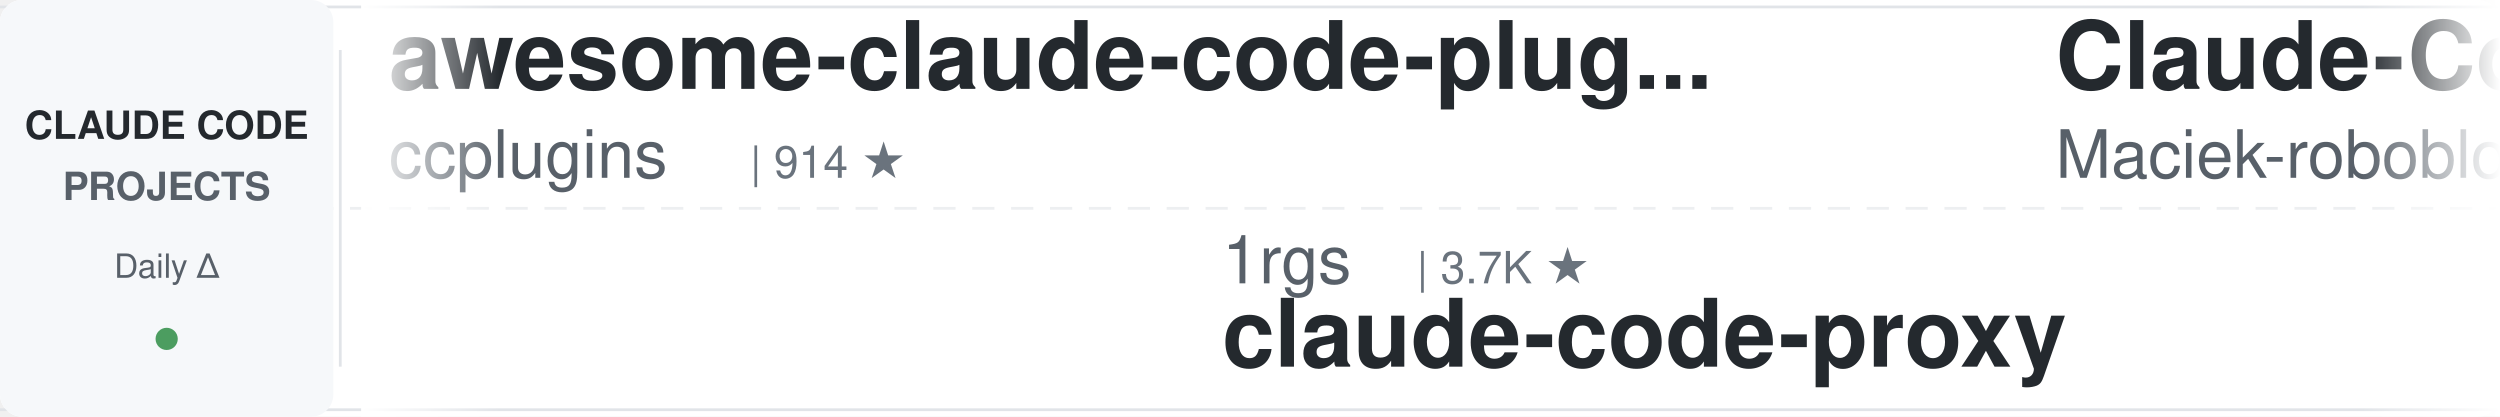
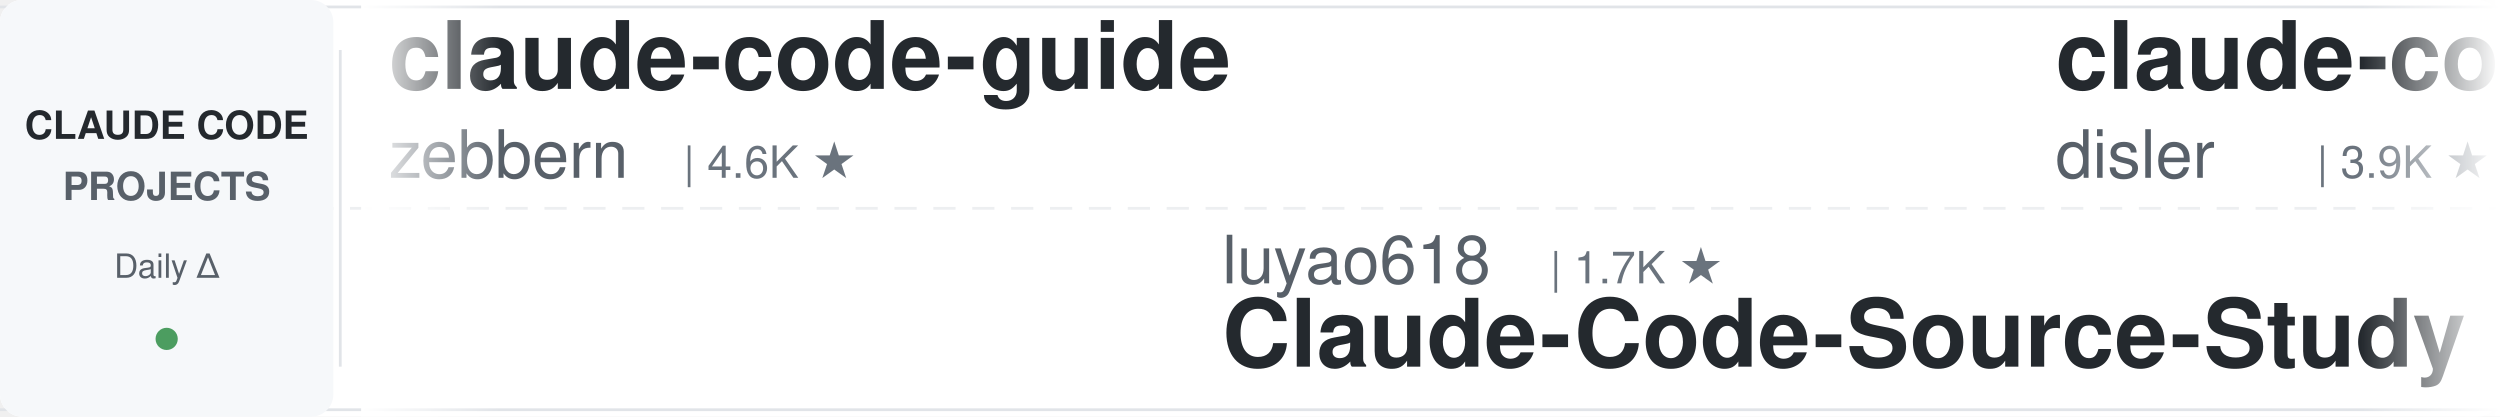
<svg xmlns="http://www.w3.org/2000/svg" width="900" height="150">
  <defs>
    <linearGradient id="leftFade" x1="0%" y1="0%" x2="100%" y2="0%">
      <stop offset="0%" style="stop-color:#ffffff;stop-opacity:1" />
      <stop offset="100%" style="stop-color:#ffffff;stop-opacity:0" />
    </linearGradient>
    <linearGradient id="rightFade" x1="0%" y1="0%" x2="100%" y2="0%">
      <stop offset="0%" style="stop-color:#ffffff;stop-opacity:0" />
      <stop offset="100%" style="stop-color:#ffffff;stop-opacity:1" />
    </linearGradient>
  </defs>
  <rect width="900" height="150" fill="#ffffff" rx="8" />
  <rect x="0" y="2" width="900" height="1" fill="#e1e4e8" />
  <rect x="0" y="147" width="900" height="1" fill="#e1e4e8" />
  <line x1="0" y1="75" x2="900" y2="75" stroke="#e1e4e8" stroke-width="1" stroke-dasharray="8 6" opacity="0.6" />
  <rect x="0" y="0" width="120" height="150" fill="#f6f8fa" rx="8" />
  <text x="60" y="50" font-family="-apple-system, BlinkMacSystemFont, 'Segoe UI', Helvetica, Arial, sans-serif" font-size="14" font-weight="600" fill="#24292e" text-anchor="middle">CLAUDE CODE</text>
  <text x="60" y="72" font-family="-apple-system, BlinkMacSystemFont, 'Segoe UI', Helvetica, Arial, sans-serif" font-size="14" font-weight="600" fill="#586069" text-anchor="middle">PROJECTS</text>
  <text x="60" y="100" font-family="-apple-system, BlinkMacSystemFont, 'Segoe UI', Helvetica, Arial, sans-serif" font-size="12" font-weight="500" fill="#586069" text-anchor="middle">Daily Δ</text>
  <circle cx="60" cy="122" r="4" fill="#22863a" opacity="0.8" />
  <rect x="122" y="18" width="1" height="114" fill="#e1e4e8" />
  <clipPath id="tickerClip">
    <rect x="130" y="0" width="770" height="150" />
  </clipPath>
  <g clip-path="url(#tickerClip)">
    <g id="tickerItems">
      <animateTransform attributeName="transform" attributeType="XML" type="translate" from="0 0" to="-3000 0" dur="54s" repeatCount="indefinite" />
      <g transform="translate(0, 0)">
-         <text x="140" y="32" font-family="-apple-system, BlinkMacSystemFont, 'Segoe UI', Helvetica, Arial, sans-serif" font-size="34" font-weight="600" fill="#24292e">awesome-claude-code-plug...</text>
-         <text x="140" y="64" font-family="-apple-system, BlinkMacSystemFont, 'Segoe UI', Helvetica, Arial, sans-serif" font-size="24" font-weight="400" fill="#586069">ccplugins</text>
-         <text x="270" y="64" font-family="-apple-system, BlinkMacSystemFont, 'Segoe UI', Helvetica, Arial, sans-serif" font-size="16" font-weight="500" fill="#6a737d">| 914 ★</text>
+         <text x="140" y="32" font-family="-apple-system, BlinkMacSystemFont, 'Segoe UI', Helvetica, Arial, sans-serif" font-size="34" font-weight="600" fill="#24292e">claude-code-guide</text>
+         <text x="140" y="64" font-family="-apple-system, BlinkMacSystemFont, 'Segoe UI', Helvetica, Arial, sans-serif" font-size="24" font-weight="400" fill="#586069">zebbern</text>
+         <text x="246" y="64" font-family="-apple-system, BlinkMacSystemFont, 'Segoe UI', Helvetica, Arial, sans-serif" font-size="16" font-weight="500" fill="#6a737d">| 4.6K ★</text>
      </g>
      <g transform="translate(300, 0)">
-         <text x="140" y="102" font-family="-apple-system, BlinkMacSystemFont, 'Segoe UI', Helvetica, Arial, sans-serif" font-size="24" font-weight="400" fill="#586069">1rgs</text>
-         <text x="210" y="102" font-family="-apple-system, BlinkMacSystemFont, 'Segoe UI', Helvetica, Arial, sans-serif" font-size="16" font-weight="500" fill="#6a737d">| 3.7K ★</text>
-         <text x="140" y="132" font-family="-apple-system, BlinkMacSystemFont, 'Segoe UI', Helvetica, Arial, sans-serif" font-size="34" font-weight="600" fill="#24292e">claude-code-proxy</text>
+         <text x="140" y="102" font-family="-apple-system, BlinkMacSystemFont, 'Segoe UI', Helvetica, Arial, sans-serif" font-size="24" font-weight="400" fill="#586069">luyao618</text>
+         <text x="258" y="102" font-family="-apple-system, BlinkMacSystemFont, 'Segoe UI', Helvetica, Arial, sans-serif" font-size="16" font-weight="500" fill="#6a737d">| 1.7K ★</text>
+         <text x="140" y="132" font-family="-apple-system, BlinkMacSystemFont, 'Segoe UI', Helvetica, Arial, sans-serif" font-size="34" font-weight="600" fill="#24292e">Claude-Code-Source-Study</text>
      </g>
      <g transform="translate(600, 0)">
-         <text x="140" y="32" font-family="-apple-system, BlinkMacSystemFont, 'Segoe UI', Helvetica, Arial, sans-serif" font-size="34" font-weight="600" fill="#24292e">Claude-Code-Usage-Monito...</text>
-         <text x="140" y="64" font-family="-apple-system, BlinkMacSystemFont, 'Segoe UI', Helvetica, Arial, sans-serif" font-size="24" font-weight="400" fill="#586069">Maciek-roboblog</text>
-         <text x="342" y="64" font-family="-apple-system, BlinkMacSystemFont, 'Segoe UI', Helvetica, Arial, sans-serif" font-size="16" font-weight="500" fill="#6a737d">| 8.6K ★</text>
+         <text x="140" y="32" font-family="-apple-system, BlinkMacSystemFont, 'Segoe UI', Helvetica, Arial, sans-serif" font-size="34" font-weight="600" fill="#24292e">claude-code-hooks-master...</text>
+         <text x="140" y="64" font-family="-apple-system, BlinkMacSystemFont, 'Segoe UI', Helvetica, Arial, sans-serif" font-size="24" font-weight="400" fill="#586069">disler</text>
+         <text x="234" y="64" font-family="-apple-system, BlinkMacSystemFont, 'Segoe UI', Helvetica, Arial, sans-serif" font-size="16" font-weight="500" fill="#6a737d">| 3.9K ★</text>
      </g>
      <g transform="translate(900, 0)">
-         <text x="140" y="102" font-family="-apple-system, BlinkMacSystemFont, 'Segoe UI', Helvetica, Arial, sans-serif" font-size="24" font-weight="400" fill="#586069">multica-ai</text>
-         <text x="282" y="102" font-family="-apple-system, BlinkMacSystemFont, 'Segoe UI', Helvetica, Arial, sans-serif" font-size="16" font-weight="500" fill="#6a737d">| 202.9K ★</text>
-         <text x="140" y="132" font-family="-apple-system, BlinkMacSystemFont, 'Segoe UI', Helvetica, Arial, sans-serif" font-size="34" font-weight="600" fill="#24292e">andrej-karpathy-skills</text>
+         <text x="140" y="102" font-family="-apple-system, BlinkMacSystemFont, 'Segoe UI', Helvetica, Arial, sans-serif" font-size="24" font-weight="400" fill="#586069">oboard</text>
+         <text x="234" y="102" font-family="-apple-system, BlinkMacSystemFont, 'Segoe UI', Helvetica, Arial, sans-serif" font-size="16" font-weight="500" fill="#6a737d">| 3.3K ★</text>
+         <text x="140" y="132" font-family="-apple-system, BlinkMacSystemFont, 'Segoe UI', Helvetica, Arial, sans-serif" font-size="34" font-weight="600" fill="#24292e">claude-code-rev</text>
      </g>
      <g transform="translate(1200, 0)">
-         <text x="140" y="32" font-family="-apple-system, BlinkMacSystemFont, 'Segoe UI', Helvetica, Arial, sans-serif" font-size="34" font-weight="600" fill="#24292e">claude-code-tips</text>
-         <text x="140" y="64" font-family="-apple-system, BlinkMacSystemFont, 'Segoe UI', Helvetica, Arial, sans-serif" font-size="24" font-weight="400" fill="#586069">ykdojo</text>
-         <text x="234" y="64" font-family="-apple-system, BlinkMacSystemFont, 'Segoe UI', Helvetica, Arial, sans-serif" font-size="16" font-weight="500" fill="#6a737d">| 9.7K ★</text>
+         <text x="140" y="32" font-family="-apple-system, BlinkMacSystemFont, 'Segoe UI', Helvetica, Arial, sans-serif" font-size="34" font-weight="600" fill="#24292e">pi-vs-claude-code</text>
+         <text x="140" y="64" font-family="-apple-system, BlinkMacSystemFont, 'Segoe UI', Helvetica, Arial, sans-serif" font-size="24" font-weight="400" fill="#586069">disler</text>
+         <text x="234" y="64" font-family="-apple-system, BlinkMacSystemFont, 'Segoe UI', Helvetica, Arial, sans-serif" font-size="16" font-weight="500" fill="#6a737d">| 1.6K ★</text>
      </g>
      <g transform="translate(1500, 0)">
-         <text x="140" y="102" font-family="-apple-system, BlinkMacSystemFont, 'Segoe UI', Helvetica, Arial, sans-serif" font-size="24" font-weight="400" fill="#586069">zebbern</text>
-         <text x="246" y="102" font-family="-apple-system, BlinkMacSystemFont, 'Segoe UI', Helvetica, Arial, sans-serif" font-size="16" font-weight="500" fill="#6a737d">| 4.6K ★</text>
-         <text x="140" y="132" font-family="-apple-system, BlinkMacSystemFont, 'Segoe UI', Helvetica, Arial, sans-serif" font-size="34" font-weight="600" fill="#24292e">claude-code-guide</text>
+         <text x="140" y="102" font-family="-apple-system, BlinkMacSystemFont, 'Segoe UI', Helvetica, Arial, sans-serif" font-size="24" font-weight="400" fill="#586069">Piebald-AI</text>
+         <text x="282" y="102" font-family="-apple-system, BlinkMacSystemFont, 'Segoe UI', Helvetica, Arial, sans-serif" font-size="16" font-weight="500" fill="#6a737d">| 12.3K ★</text>
+         <text x="140" y="132" font-family="-apple-system, BlinkMacSystemFont, 'Segoe UI', Helvetica, Arial, sans-serif" font-size="34" font-weight="600" fill="#24292e">claude-code-system-promp...</text>
      </g>
      <g transform="translate(1800, 0)">
-         <text x="140" y="32" font-family="-apple-system, BlinkMacSystemFont, 'Segoe UI', Helvetica, Arial, sans-serif" font-size="34" font-weight="600" fill="#24292e">ECC</text>
-         <text x="140" y="64" font-family="-apple-system, BlinkMacSystemFont, 'Segoe UI', Helvetica, Arial, sans-serif" font-size="24" font-weight="400" fill="#586069">affaan-m</text>
-         <text x="258" y="64" font-family="-apple-system, BlinkMacSystemFont, 'Segoe UI', Helvetica, Arial, sans-serif" font-size="16" font-weight="500" fill="#6a737d">| 240.4K ★</text>
+         <text x="140" y="32" font-family="-apple-system, BlinkMacSystemFont, 'Segoe UI', Helvetica, Arial, sans-serif" font-size="34" font-weight="600" fill="#24292e">claude_code_src</text>
+         <text x="140" y="64" font-family="-apple-system, BlinkMacSystemFont, 'Segoe UI', Helvetica, Arial, sans-serif" font-size="24" font-weight="400" fill="#586069">ponponon</text>
+         <text x="258" y="64" font-family="-apple-system, BlinkMacSystemFont, 'Segoe UI', Helvetica, Arial, sans-serif" font-size="16" font-weight="500" fill="#6a737d">| 2.3K ★</text>
      </g>
      <g transform="translate(2100, 0)">
-         <text x="140" y="102" font-family="-apple-system, BlinkMacSystemFont, 'Segoe UI', Helvetica, Arial, sans-serif" font-size="24" font-weight="400" fill="#586069">rohitg00</text>
-         <text x="258" y="102" font-family="-apple-system, BlinkMacSystemFont, 'Segoe UI', Helvetica, Arial, sans-serif" font-size="16" font-weight="500" fill="#6a737d">| 2.5K ★</text>
-         <text x="140" y="132" font-family="-apple-system, BlinkMacSystemFont, 'Segoe UI', Helvetica, Arial, sans-serif" font-size="34" font-weight="600" fill="#24292e">awesome-claude-code-tool...</text>
-       </g>
-       <g transform="translate(2400, 0)">
-         <text x="140" y="32" font-family="-apple-system, BlinkMacSystemFont, 'Segoe UI', Helvetica, Arial, sans-serif" font-size="34" font-weight="600" fill="#24292e">claude-code-local</text>
-         <text x="140" y="64" font-family="-apple-system, BlinkMacSystemFont, 'Segoe UI', Helvetica, Arial, sans-serif" font-size="24" font-weight="400" fill="#586069">nicedreamzapp</text>
-         <text x="318" y="64" font-family="-apple-system, BlinkMacSystemFont, 'Segoe UI', Helvetica, Arial, sans-serif" font-size="16" font-weight="500" fill="#6a737d">| 3.2K ★</text>
-       </g>
-       <g transform="translate(2700, 0)">
        <text x="140" y="102" font-family="-apple-system, BlinkMacSystemFont, 'Segoe UI', Helvetica, Arial, sans-serif" font-size="24" font-weight="400" fill="#586069">centminmod</text>
        <text x="282" y="102" font-family="-apple-system, BlinkMacSystemFont, 'Segoe UI', Helvetica, Arial, sans-serif" font-size="16" font-weight="500" fill="#6a737d">| 2.6K ★</text>
        <text x="140" y="132" font-family="-apple-system, BlinkMacSystemFont, 'Segoe UI', Helvetica, Arial, sans-serif" font-size="34" font-weight="600" fill="#24292e">my-claude-code-setup</text>
      </g>
+       <g transform="translate(2400, 0)">
+         <text x="140" y="32" font-family="-apple-system, BlinkMacSystemFont, 'Segoe UI', Helvetica, Arial, sans-serif" font-size="34" font-weight="600" fill="#24292e">claude-code-spec-workflo...</text>
+         <text x="140" y="64" font-family="-apple-system, BlinkMacSystemFont, 'Segoe UI', Helvetica, Arial, sans-serif" font-size="24" font-weight="400" fill="#586069">Pimzino</text>
+         <text x="246" y="64" font-family="-apple-system, BlinkMacSystemFont, 'Segoe UI', Helvetica, Arial, sans-serif" font-size="16" font-weight="500" fill="#6a737d">| 3.8K ★</text>
+       </g>
+       <g transform="translate(2700, 0)">
+         <text x="140" y="102" font-family="-apple-system, BlinkMacSystemFont, 'Segoe UI', Helvetica, Arial, sans-serif" font-size="24" font-weight="400" fill="#586069">FlorianBruniaux</text>
+         <text x="342" y="102" font-family="-apple-system, BlinkMacSystemFont, 'Segoe UI', Helvetica, Arial, sans-serif" font-size="16" font-weight="500" fill="#6a737d">| 5.7K ★</text>
+         <text x="140" y="132" font-family="-apple-system, BlinkMacSystemFont, 'Segoe UI', Helvetica, Arial, sans-serif" font-size="34" font-weight="600" fill="#24292e">claude-code-ultimate-gui...</text>
+       </g>
      <g transform="translate(3000, 0)">
-         <text x="140" y="32" font-family="-apple-system, BlinkMacSystemFont, 'Segoe UI', Helvetica, Arial, sans-serif" font-size="34" font-weight="600" fill="#24292e">awesome-claude-code-plug...</text>
-         <text x="140" y="64" font-family="-apple-system, BlinkMacSystemFont, 'Segoe UI', Helvetica, Arial, sans-serif" font-size="24" font-weight="400" fill="#586069">ccplugins</text>
-         <text x="270" y="64" font-family="-apple-system, BlinkMacSystemFont, 'Segoe UI', Helvetica, Arial, sans-serif" font-size="16" font-weight="500" fill="#6a737d">| 914 ★</text>
+         <text x="140" y="32" font-family="-apple-system, BlinkMacSystemFont, 'Segoe UI', Helvetica, Arial, sans-serif" font-size="34" font-weight="600" fill="#24292e">claude-code-guide</text>
+         <text x="140" y="64" font-family="-apple-system, BlinkMacSystemFont, 'Segoe UI', Helvetica, Arial, sans-serif" font-size="24" font-weight="400" fill="#586069">zebbern</text>
+         <text x="246" y="64" font-family="-apple-system, BlinkMacSystemFont, 'Segoe UI', Helvetica, Arial, sans-serif" font-size="16" font-weight="500" fill="#6a737d">| 4.6K ★</text>
      </g>
      <g transform="translate(3300, 0)">
-         <text x="140" y="102" font-family="-apple-system, BlinkMacSystemFont, 'Segoe UI', Helvetica, Arial, sans-serif" font-size="24" font-weight="400" fill="#586069">1rgs</text>
-         <text x="210" y="102" font-family="-apple-system, BlinkMacSystemFont, 'Segoe UI', Helvetica, Arial, sans-serif" font-size="16" font-weight="500" fill="#6a737d">| 3.7K ★</text>
-         <text x="140" y="132" font-family="-apple-system, BlinkMacSystemFont, 'Segoe UI', Helvetica, Arial, sans-serif" font-size="34" font-weight="600" fill="#24292e">claude-code-proxy</text>
+         <text x="140" y="102" font-family="-apple-system, BlinkMacSystemFont, 'Segoe UI', Helvetica, Arial, sans-serif" font-size="24" font-weight="400" fill="#586069">luyao618</text>
+         <text x="258" y="102" font-family="-apple-system, BlinkMacSystemFont, 'Segoe UI', Helvetica, Arial, sans-serif" font-size="16" font-weight="500" fill="#6a737d">| 1.7K ★</text>
+         <text x="140" y="132" font-family="-apple-system, BlinkMacSystemFont, 'Segoe UI', Helvetica, Arial, sans-serif" font-size="34" font-weight="600" fill="#24292e">Claude-Code-Source-Study</text>
      </g>
      <g transform="translate(3600, 0)">
-         <text x="140" y="32" font-family="-apple-system, BlinkMacSystemFont, 'Segoe UI', Helvetica, Arial, sans-serif" font-size="34" font-weight="600" fill="#24292e">Claude-Code-Usage-Monito...</text>
-         <text x="140" y="64" font-family="-apple-system, BlinkMacSystemFont, 'Segoe UI', Helvetica, Arial, sans-serif" font-size="24" font-weight="400" fill="#586069">Maciek-roboblog</text>
-         <text x="342" y="64" font-family="-apple-system, BlinkMacSystemFont, 'Segoe UI', Helvetica, Arial, sans-serif" font-size="16" font-weight="500" fill="#6a737d">| 8.6K ★</text>
+         <text x="140" y="32" font-family="-apple-system, BlinkMacSystemFont, 'Segoe UI', Helvetica, Arial, sans-serif" font-size="34" font-weight="600" fill="#24292e">claude-code-hooks-master...</text>
+         <text x="140" y="64" font-family="-apple-system, BlinkMacSystemFont, 'Segoe UI', Helvetica, Arial, sans-serif" font-size="24" font-weight="400" fill="#586069">disler</text>
+         <text x="234" y="64" font-family="-apple-system, BlinkMacSystemFont, 'Segoe UI', Helvetica, Arial, sans-serif" font-size="16" font-weight="500" fill="#6a737d">| 3.9K ★</text>
      </g>
      <g transform="translate(3900, 0)">
-         <text x="140" y="102" font-family="-apple-system, BlinkMacSystemFont, 'Segoe UI', Helvetica, Arial, sans-serif" font-size="24" font-weight="400" fill="#586069">multica-ai</text>
-         <text x="282" y="102" font-family="-apple-system, BlinkMacSystemFont, 'Segoe UI', Helvetica, Arial, sans-serif" font-size="16" font-weight="500" fill="#6a737d">| 202.9K ★</text>
-         <text x="140" y="132" font-family="-apple-system, BlinkMacSystemFont, 'Segoe UI', Helvetica, Arial, sans-serif" font-size="34" font-weight="600" fill="#24292e">andrej-karpathy-skills</text>
+         <text x="140" y="102" font-family="-apple-system, BlinkMacSystemFont, 'Segoe UI', Helvetica, Arial, sans-serif" font-size="24" font-weight="400" fill="#586069">oboard</text>
+         <text x="234" y="102" font-family="-apple-system, BlinkMacSystemFont, 'Segoe UI', Helvetica, Arial, sans-serif" font-size="16" font-weight="500" fill="#6a737d">| 3.3K ★</text>
+         <text x="140" y="132" font-family="-apple-system, BlinkMacSystemFont, 'Segoe UI', Helvetica, Arial, sans-serif" font-size="34" font-weight="600" fill="#24292e">claude-code-rev</text>
      </g>
    </g>
  </g>
  <rect x="130" y="0" width="50" height="150" fill="url(#leftFade)" />
  <rect x="850" y="0" width="50" height="150" fill="url(#rightFade)" />
</svg>
